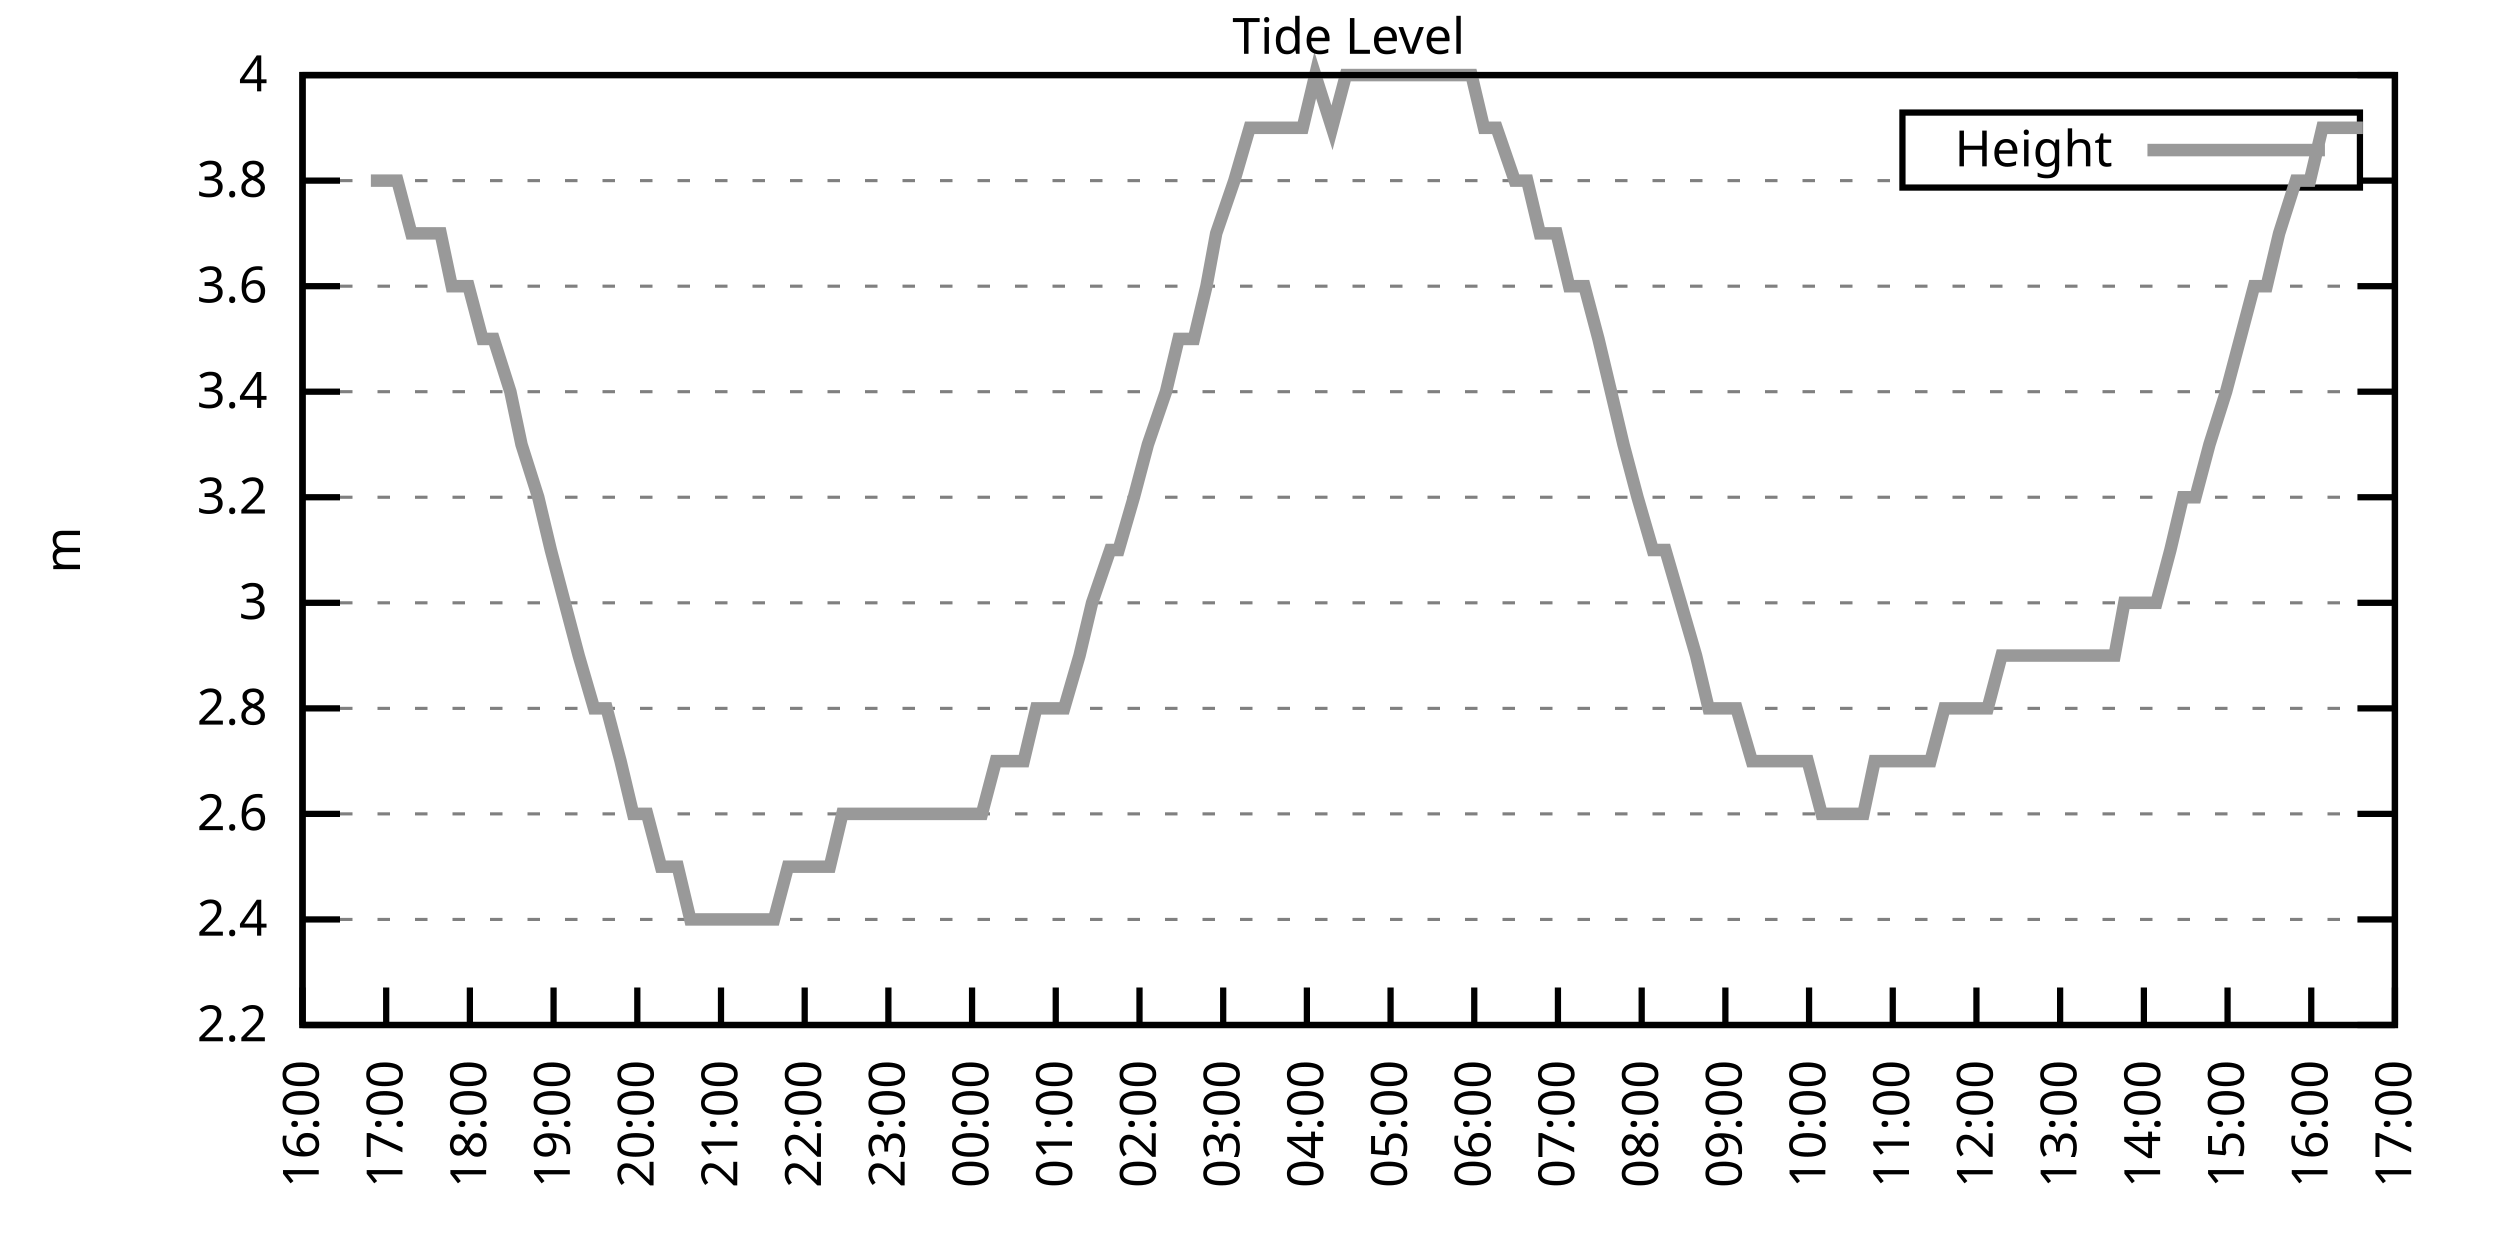
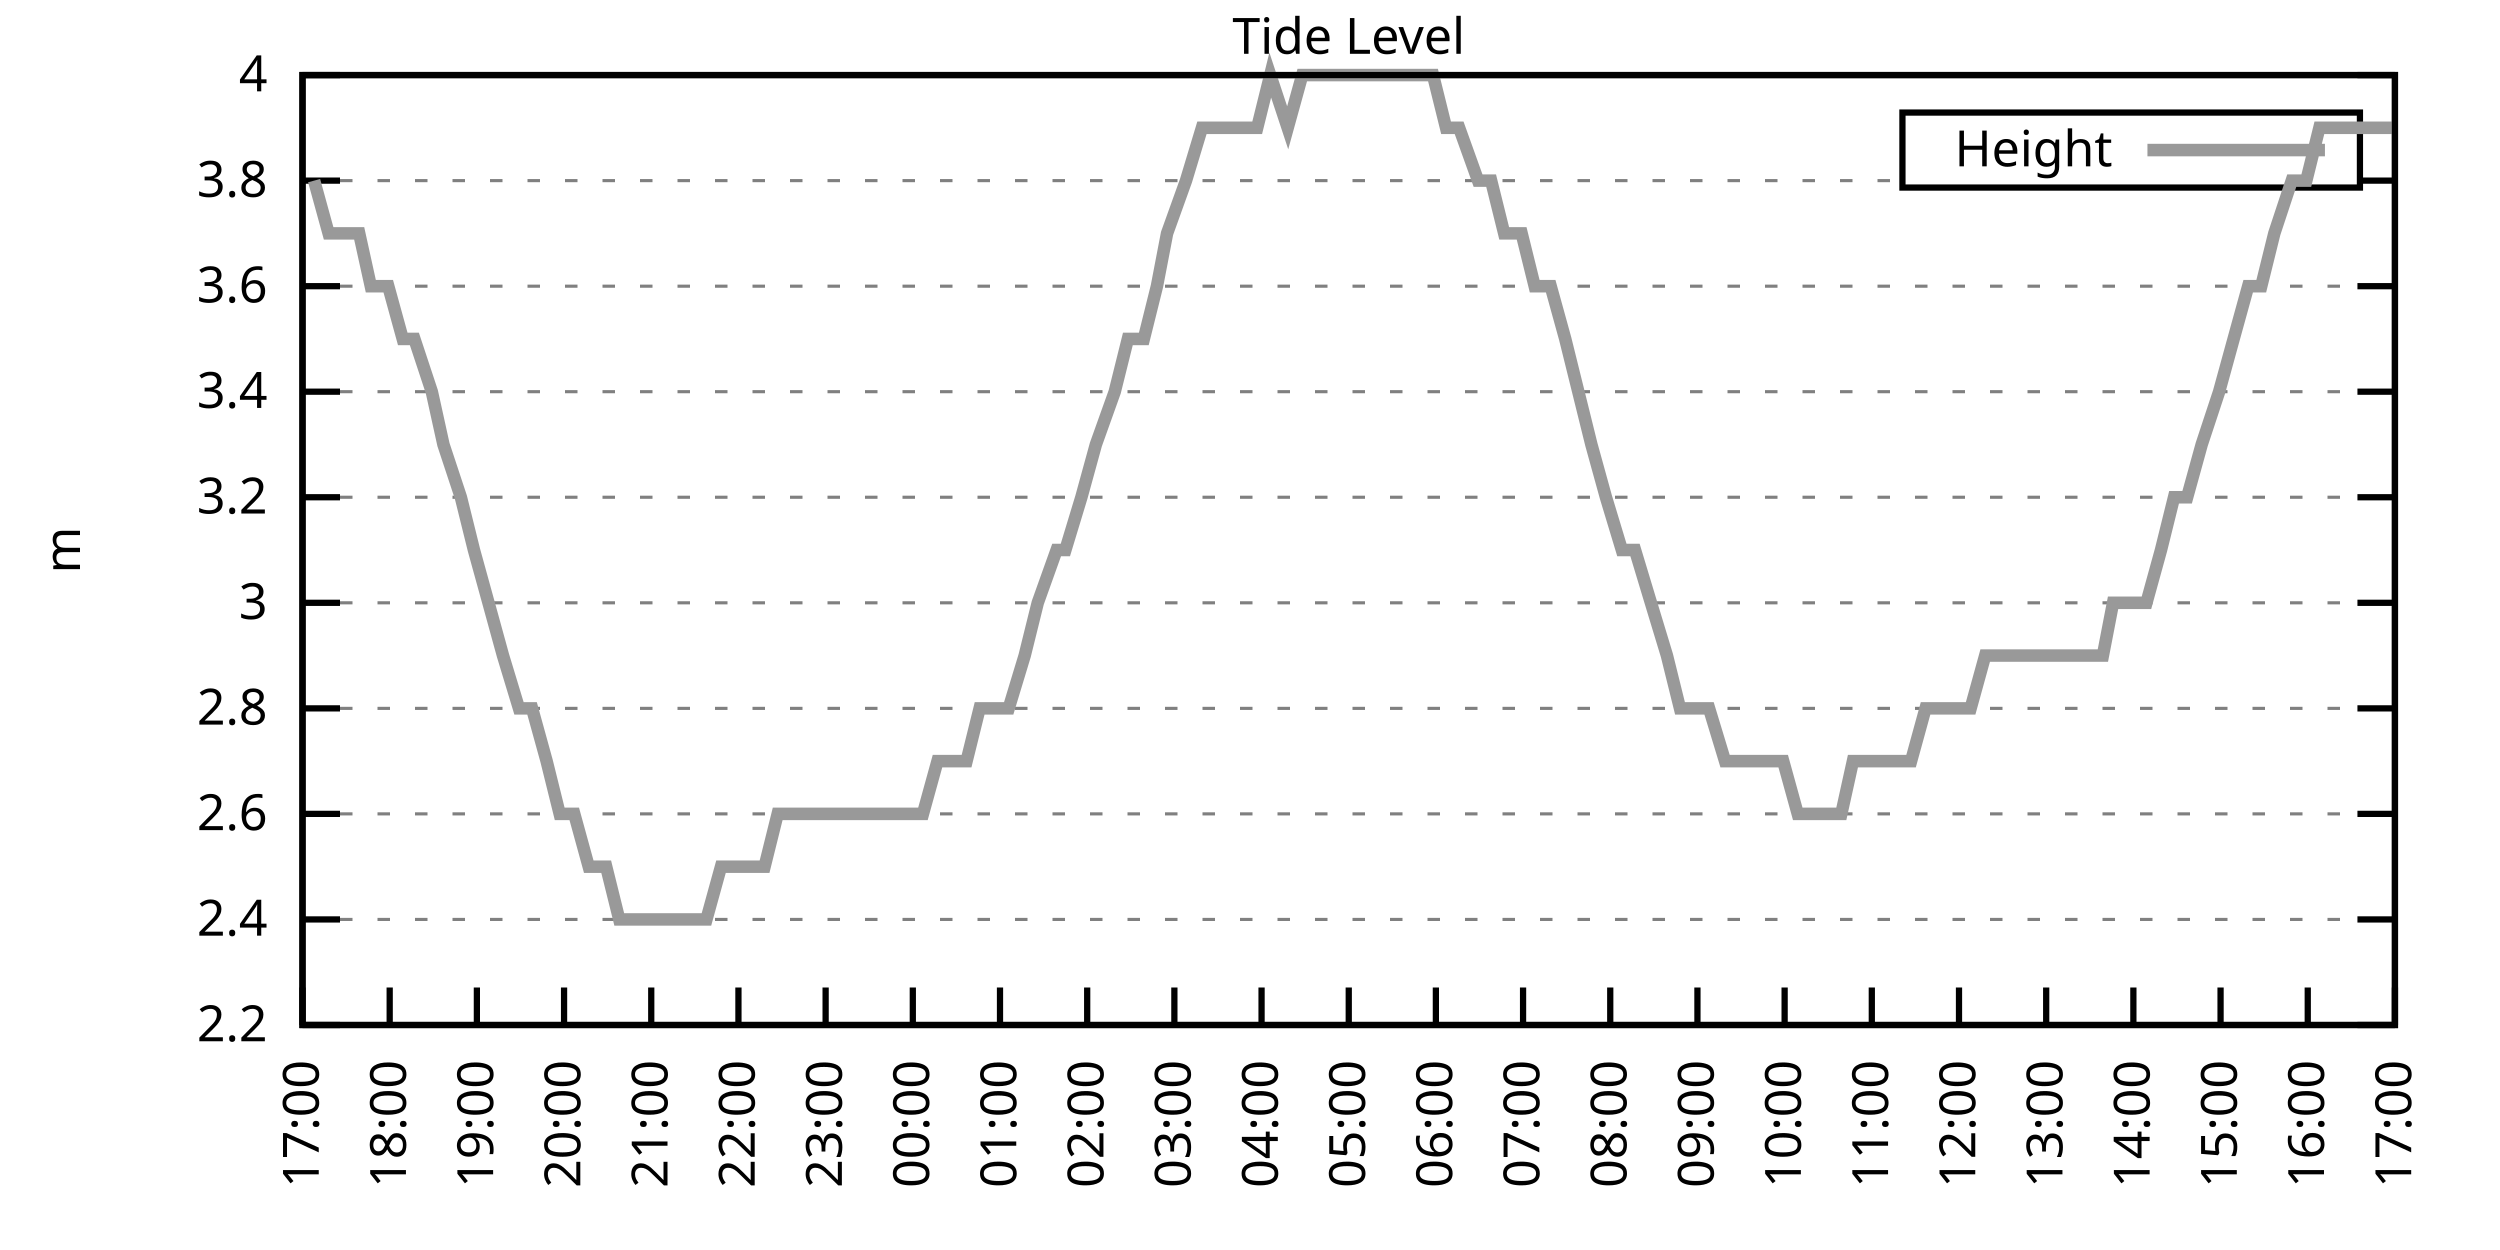
<svg xmlns="http://www.w3.org/2000/svg" xmlns:xlink="http://www.w3.org/1999/xlink" width="400" height="200" viewBox="0 0 400 200">
  <g id="gnuplot_canvas">
    <rect x="0" y="0" width="400" height="200" fill="none" />
    <defs>
      <circle id="gpDot" r="0.5" stroke-width="0.5" stroke="currentColor" />
      <path id="gpPt0" stroke-width="0.333" stroke="currentColor" d="M-1,0 h2 M0,-1 v2" />
      <path id="gpPt1" stroke-width="0.333" stroke="currentColor" d="M-1,-1 L1,1 M1,-1 L-1,1" />
      <path id="gpPt2" stroke-width="0.333" stroke="currentColor" d="M-1,0 L1,0 M0,-1 L0,1 M-1,-1 L1,1 M-1,1 L1,-1" />
      <rect id="gpPt3" stroke-width="0.333" stroke="currentColor" x="-1" y="-1" width="2" height="2" />
      <rect id="gpPt4" stroke-width="0.333" stroke="currentColor" fill="currentColor" x="-1" y="-1" width="2" height="2" />
      <circle id="gpPt5" stroke-width="0.333" stroke="currentColor" cx="0" cy="0" r="1" />
      <use xlink:href="#gpPt5" id="gpPt6" fill="currentColor" stroke="none" />
      <path id="gpPt7" stroke-width="0.333" stroke="currentColor" d="M0,-1.33 L-1.33,0.67 L1.33,0.67 z" />
      <use xlink:href="#gpPt7" id="gpPt8" fill="currentColor" stroke="none" />
      <use xlink:href="#gpPt7" id="gpPt9" stroke="currentColor" transform="rotate(180)" />
      <use xlink:href="#gpPt9" id="gpPt10" fill="currentColor" stroke="none" />
      <use xlink:href="#gpPt3" id="gpPt11" stroke="currentColor" transform="rotate(45)" />
      <use xlink:href="#gpPt11" id="gpPt12" fill="currentColor" stroke="none" />
      <path id="gpPt13" stroke-width="0.333" stroke="currentColor" d="M0,1.330 L1.265,0.411 L0.782,-1.067 L-0.782,-1.076 L-1.265,0.411 z" />
      <use xlink:href="#gpPt13" id="gpPt14" fill="currentColor" stroke="none" />
      <filter id="textbox" filterUnits="objectBoundingBox" x="0" y="0" height="1" width="1">
        <feFlood flood-color="white" flood-opacity="1" result="bgnd" />
        <feComposite in="SourceGraphic" in2="bgnd" operator="atop" />
      </filter>
      <filter id="greybox" filterUnits="objectBoundingBox" x="0" y="0" height="1" width="1">
        <feFlood flood-color="lightgrey" flood-opacity="1" result="grey" />
        <feComposite in="SourceGraphic" in2="grey" operator="atop" />
      </filter>
    </defs>
    <g fill="none" color="white" stroke="currentColor" stroke-width="1.00" stroke-linecap="butt" stroke-linejoin="miter">
</g>
    <g fill="none" color="black" stroke="currentColor" stroke-width="1.00" stroke-linecap="butt" stroke-linejoin="miter">
      <g stroke="none" shape-rendering="crispEdges">
        <polygon fill="rgb(255, 255, 255)" points="48.40,164.00 383.18,164.00 383.18,12.02 48.40,12.02 " />
      </g>
    </g>
    <g fill="none" color="black" stroke="currentColor" stroke-width="1.00" stroke-linecap="butt" stroke-linejoin="miter">
</g>
    <g fill="none" color="black" stroke="black" stroke-width="0.50" stroke-linecap="butt" stroke-linejoin="miter">
</g>
    <g fill="none" color="gray" stroke="currentColor" stroke-width="0.50" stroke-linecap="butt" stroke-linejoin="miter">
      <path stroke="gray" stroke-dasharray="2,4" class="gridline" d="M48.40,164.00 L383.19,164.00  " />
    </g>
    <g fill="none" color="gray" stroke="gray" stroke-width="1.00" stroke-linecap="butt" stroke-linejoin="miter">
</g>
    <g fill="none" color="black" stroke="currentColor" stroke-width="1.00" stroke-linecap="butt" stroke-linejoin="miter">
      <path stroke="black" d="M48.40,164.00 L54.40,164.00 M383.19,164.00 L377.19,164.00  " />
      <g transform="translate(42.80,166.60)" stroke="none" fill="black" font-family="Sans" font-size="8.00" text-anchor="end">
        <text>
          <tspan font-family="Sans"> 2.2</tspan>
        </text>
      </g>
    </g>
    <g fill="none" color="black" stroke="currentColor" stroke-width="1.00" stroke-linecap="butt" stroke-linejoin="miter">
</g>
    <g fill="none" color="black" stroke="black" stroke-width="0.50" stroke-linecap="butt" stroke-linejoin="miter">
</g>
    <g fill="none" color="gray" stroke="currentColor" stroke-width="0.50" stroke-linecap="butt" stroke-linejoin="miter">
      <path stroke="gray" stroke-dasharray="2,4" class="gridline" d="M48.40,147.11 L383.19,147.11  " />
    </g>
    <g fill="none" color="gray" stroke="gray" stroke-width="1.00" stroke-linecap="butt" stroke-linejoin="miter">
</g>
    <g fill="none" color="black" stroke="currentColor" stroke-width="1.00" stroke-linecap="butt" stroke-linejoin="miter">
      <path stroke="black" d="M48.40,147.11 L54.40,147.11 M383.19,147.11 L377.19,147.11  " />
      <g transform="translate(42.80,149.71)" stroke="none" fill="black" font-family="Sans" font-size="8.00" text-anchor="end">
        <text>
          <tspan font-family="Sans"> 2.4</tspan>
        </text>
      </g>
    </g>
    <g fill="none" color="black" stroke="currentColor" stroke-width="1.00" stroke-linecap="butt" stroke-linejoin="miter">
</g>
    <g fill="none" color="black" stroke="black" stroke-width="0.50" stroke-linecap="butt" stroke-linejoin="miter">
</g>
    <g fill="none" color="gray" stroke="currentColor" stroke-width="0.50" stroke-linecap="butt" stroke-linejoin="miter">
      <path stroke="gray" stroke-dasharray="2,4" class="gridline" d="M48.40,130.22 L383.19,130.22  " />
    </g>
    <g fill="none" color="gray" stroke="gray" stroke-width="1.00" stroke-linecap="butt" stroke-linejoin="miter">
</g>
    <g fill="none" color="black" stroke="currentColor" stroke-width="1.00" stroke-linecap="butt" stroke-linejoin="miter">
      <path stroke="black" d="M48.40,130.22 L54.40,130.22 M383.19,130.22 L377.19,130.22  " />
      <g transform="translate(42.80,132.82)" stroke="none" fill="black" font-family="Sans" font-size="8.00" text-anchor="end">
        <text>
          <tspan font-family="Sans"> 2.6</tspan>
        </text>
      </g>
    </g>
    <g fill="none" color="black" stroke="currentColor" stroke-width="1.00" stroke-linecap="butt" stroke-linejoin="miter">
</g>
    <g fill="none" color="black" stroke="black" stroke-width="0.50" stroke-linecap="butt" stroke-linejoin="miter">
</g>
    <g fill="none" color="gray" stroke="currentColor" stroke-width="0.50" stroke-linecap="butt" stroke-linejoin="miter">
      <path stroke="gray" stroke-dasharray="2,4" class="gridline" d="M48.40,113.34 L383.19,113.34  " />
    </g>
    <g fill="none" color="gray" stroke="gray" stroke-width="1.00" stroke-linecap="butt" stroke-linejoin="miter">
</g>
    <g fill="none" color="black" stroke="currentColor" stroke-width="1.00" stroke-linecap="butt" stroke-linejoin="miter">
      <path stroke="black" d="M48.40,113.34 L54.40,113.34 M383.19,113.34 L377.19,113.34  " />
      <g transform="translate(42.80,115.94)" stroke="none" fill="black" font-family="Sans" font-size="8.00" text-anchor="end">
        <text>
          <tspan font-family="Sans"> 2.8</tspan>
        </text>
      </g>
    </g>
    <g fill="none" color="black" stroke="currentColor" stroke-width="1.00" stroke-linecap="butt" stroke-linejoin="miter">
</g>
    <g fill="none" color="black" stroke="black" stroke-width="0.50" stroke-linecap="butt" stroke-linejoin="miter">
</g>
    <g fill="none" color="gray" stroke="currentColor" stroke-width="0.50" stroke-linecap="butt" stroke-linejoin="miter">
      <path stroke="gray" stroke-dasharray="2,4" class="gridline" d="M48.40,96.45 L383.19,96.45  " />
    </g>
    <g fill="none" color="gray" stroke="gray" stroke-width="1.00" stroke-linecap="butt" stroke-linejoin="miter">
</g>
    <g fill="none" color="black" stroke="currentColor" stroke-width="1.00" stroke-linecap="butt" stroke-linejoin="miter">
      <path stroke="black" d="M48.40,96.45 L54.40,96.45 M383.19,96.45 L377.19,96.45  " />
      <g transform="translate(42.80,99.05)" stroke="none" fill="black" font-family="Sans" font-size="8.00" text-anchor="end">
        <text>
          <tspan font-family="Sans"> 3</tspan>
        </text>
      </g>
    </g>
    <g fill="none" color="black" stroke="currentColor" stroke-width="1.00" stroke-linecap="butt" stroke-linejoin="miter">
</g>
    <g fill="none" color="black" stroke="black" stroke-width="0.50" stroke-linecap="butt" stroke-linejoin="miter">
</g>
    <g fill="none" color="gray" stroke="currentColor" stroke-width="0.50" stroke-linecap="butt" stroke-linejoin="miter">
      <path stroke="gray" stroke-dasharray="2,4" class="gridline" d="M48.40,79.56 L383.19,79.56  " />
    </g>
    <g fill="none" color="gray" stroke="gray" stroke-width="1.00" stroke-linecap="butt" stroke-linejoin="miter">
</g>
    <g fill="none" color="black" stroke="currentColor" stroke-width="1.00" stroke-linecap="butt" stroke-linejoin="miter">
      <path stroke="black" d="M48.40,79.56 L54.40,79.56 M383.19,79.56 L377.19,79.56  " />
      <g transform="translate(42.80,82.16)" stroke="none" fill="black" font-family="Sans" font-size="8.00" text-anchor="end">
        <text>
          <tspan font-family="Sans"> 3.2</tspan>
        </text>
      </g>
    </g>
    <g fill="none" color="black" stroke="currentColor" stroke-width="1.00" stroke-linecap="butt" stroke-linejoin="miter">
</g>
    <g fill="none" color="black" stroke="black" stroke-width="0.50" stroke-linecap="butt" stroke-linejoin="miter">
</g>
    <g fill="none" color="gray" stroke="currentColor" stroke-width="0.50" stroke-linecap="butt" stroke-linejoin="miter">
      <path stroke="gray" stroke-dasharray="2,4" class="gridline" d="M48.40,62.67 L383.19,62.67  " />
    </g>
    <g fill="none" color="gray" stroke="gray" stroke-width="1.00" stroke-linecap="butt" stroke-linejoin="miter">
</g>
    <g fill="none" color="black" stroke="currentColor" stroke-width="1.00" stroke-linecap="butt" stroke-linejoin="miter">
      <path stroke="black" d="M48.40,62.67 L54.40,62.67 M383.19,62.67 L377.19,62.67  " />
      <g transform="translate(42.80,65.27)" stroke="none" fill="black" font-family="Sans" font-size="8.00" text-anchor="end">
        <text>
          <tspan font-family="Sans"> 3.4</tspan>
        </text>
      </g>
    </g>
    <g fill="none" color="black" stroke="currentColor" stroke-width="1.00" stroke-linecap="butt" stroke-linejoin="miter">
</g>
    <g fill="none" color="black" stroke="black" stroke-width="0.50" stroke-linecap="butt" stroke-linejoin="miter">
</g>
    <g fill="none" color="gray" stroke="currentColor" stroke-width="0.50" stroke-linecap="butt" stroke-linejoin="miter">
      <path stroke="gray" stroke-dasharray="2,4" class="gridline" d="M48.40,45.79 L383.19,45.79  " />
    </g>
    <g fill="none" color="gray" stroke="gray" stroke-width="1.00" stroke-linecap="butt" stroke-linejoin="miter">
</g>
    <g fill="none" color="black" stroke="currentColor" stroke-width="1.00" stroke-linecap="butt" stroke-linejoin="miter">
      <path stroke="black" d="M48.40,45.79 L54.40,45.79 M383.19,45.79 L377.19,45.79  " />
      <g transform="translate(42.80,48.39)" stroke="none" fill="black" font-family="Sans" font-size="8.00" text-anchor="end">
        <text>
          <tspan font-family="Sans"> 3.6</tspan>
        </text>
      </g>
    </g>
    <g fill="none" color="black" stroke="currentColor" stroke-width="1.00" stroke-linecap="butt" stroke-linejoin="miter">
</g>
    <g fill="none" color="black" stroke="black" stroke-width="0.50" stroke-linecap="butt" stroke-linejoin="miter">
</g>
    <g fill="none" color="gray" stroke="currentColor" stroke-width="0.50" stroke-linecap="butt" stroke-linejoin="miter">
      <path stroke="gray" stroke-dasharray="2,4" class="gridline" d="M48.40,28.90 L304.39,28.90 M377.59,28.90 L383.19,28.90  " />
    </g>
    <g fill="none" color="gray" stroke="gray" stroke-width="1.00" stroke-linecap="butt" stroke-linejoin="miter">
</g>
    <g fill="none" color="black" stroke="currentColor" stroke-width="1.00" stroke-linecap="butt" stroke-linejoin="miter">
      <path stroke="black" d="M48.40,28.90 L54.40,28.90 M383.19,28.90 L377.19,28.90  " />
      <g transform="translate(42.80,31.50)" stroke="none" fill="black" font-family="Sans" font-size="8.00" text-anchor="end">
        <text>
          <tspan font-family="Sans"> 3.8</tspan>
        </text>
      </g>
    </g>
    <g fill="none" color="black" stroke="currentColor" stroke-width="1.00" stroke-linecap="butt" stroke-linejoin="miter">
</g>
    <g fill="none" color="black" stroke="black" stroke-width="0.50" stroke-linecap="butt" stroke-linejoin="miter">
</g>
    <g fill="none" color="gray" stroke="currentColor" stroke-width="0.50" stroke-linecap="butt" stroke-linejoin="miter">
      <path stroke="gray" stroke-dasharray="2,4" class="gridline" d="M48.40,12.01 L383.19,12.01  " />
    </g>
    <g fill="none" color="gray" stroke="gray" stroke-width="1.00" stroke-linecap="butt" stroke-linejoin="miter">
</g>
    <g fill="none" color="black" stroke="currentColor" stroke-width="1.00" stroke-linecap="butt" stroke-linejoin="miter">
      <path stroke="black" d="M48.40,12.01 L54.40,12.01 M383.19,12.01 L377.19,12.01  " />
      <g transform="translate(42.80,14.61)" stroke="none" fill="black" font-family="Sans" font-size="8.00" text-anchor="end">
        <text>
          <tspan font-family="Sans"> 4</tspan>
        </text>
      </g>
    </g>
    <g fill="none" color="black" stroke="currentColor" stroke-width="1.00" stroke-linecap="butt" stroke-linejoin="miter">
      <path stroke="black" d="M48.40,164.00 L48.40,158.00  " />
      <g transform="translate(51.00,169.60) rotate(270.00)" stroke="none" fill="black" font-family="Sans" font-size="8.00" text-anchor="end">
        <text>
-           <tspan font-family="Sans">16:00</tspan>
-         </text>
-       </g>
-     </g>
-     <g fill="none" color="black" stroke="currentColor" stroke-width="1.00" stroke-linecap="butt" stroke-linejoin="miter">
-       <path stroke="black" d="M61.79,164.00 L61.79,158.00  " />
-       <g transform="translate(64.39,169.60) rotate(270.00)" stroke="none" fill="black" font-family="Sans" font-size="8.00" text-anchor="end">
-         <text>
          <tspan font-family="Sans">17:00</tspan>
        </text>
      </g>
    </g>
    <g fill="none" color="black" stroke="currentColor" stroke-width="1.00" stroke-linecap="butt" stroke-linejoin="miter">
-       <path stroke="black" d="M75.18,164.00 L75.18,158.00  " />
-       <g transform="translate(77.78,169.60) rotate(270.00)" stroke="none" fill="black" font-family="Sans" font-size="8.00" text-anchor="end">
+       <path stroke="black" d="M62.35,164.00 L62.35,158.00  " />
+       <g transform="translate(64.95,169.60) rotate(270.00)" stroke="none" fill="black" font-family="Sans" font-size="8.00" text-anchor="end">
        <text>
          <tspan font-family="Sans">18:00</tspan>
        </text>
      </g>
    </g>
    <g fill="none" color="black" stroke="currentColor" stroke-width="1.00" stroke-linecap="butt" stroke-linejoin="miter">
-       <path stroke="black" d="M88.57,164.00 L88.57,158.00  " />
-       <g transform="translate(91.17,169.60) rotate(270.00)" stroke="none" fill="black" font-family="Sans" font-size="8.00" text-anchor="end">
+       <path stroke="black" d="M76.30,164.00 L76.30,158.00  " />
+       <g transform="translate(78.90,169.60) rotate(270.00)" stroke="none" fill="black" font-family="Sans" font-size="8.00" text-anchor="end">
        <text>
          <tspan font-family="Sans">19:00</tspan>
        </text>
      </g>
    </g>
    <g fill="none" color="black" stroke="currentColor" stroke-width="1.00" stroke-linecap="butt" stroke-linejoin="miter">
-       <path stroke="black" d="M101.97,164.00 L101.97,158.00  " />
-       <g transform="translate(104.57,169.60) rotate(270.00)" stroke="none" fill="black" font-family="Sans" font-size="8.00" text-anchor="end">
+       <path stroke="black" d="M90.25,164.00 L90.25,158.00  " />
+       <g transform="translate(92.85,169.60) rotate(270.00)" stroke="none" fill="black" font-family="Sans" font-size="8.00" text-anchor="end">
        <text>
          <tspan font-family="Sans">20:00</tspan>
        </text>
      </g>
    </g>
    <g fill="none" color="black" stroke="currentColor" stroke-width="1.00" stroke-linecap="butt" stroke-linejoin="miter">
-       <path stroke="black" d="M115.36,164.00 L115.36,158.00  " />
-       <g transform="translate(117.96,169.60) rotate(270.00)" stroke="none" fill="black" font-family="Sans" font-size="8.00" text-anchor="end">
+       <path stroke="black" d="M104.20,164.00 L104.20,158.00  " />
+       <g transform="translate(106.80,169.60) rotate(270.00)" stroke="none" fill="black" font-family="Sans" font-size="8.00" text-anchor="end">
        <text>
          <tspan font-family="Sans">21:00</tspan>
        </text>
      </g>
    </g>
    <g fill="none" color="black" stroke="currentColor" stroke-width="1.00" stroke-linecap="butt" stroke-linejoin="miter">
-       <path stroke="black" d="M128.75,164.00 L128.75,158.00  " />
-       <g transform="translate(131.35,169.60) rotate(270.00)" stroke="none" fill="black" font-family="Sans" font-size="8.00" text-anchor="end">
+       <path stroke="black" d="M118.15,164.00 L118.15,158.00  " />
+       <g transform="translate(120.75,169.60) rotate(270.00)" stroke="none" fill="black" font-family="Sans" font-size="8.00" text-anchor="end">
        <text>
          <tspan font-family="Sans">22:00</tspan>
        </text>
      </g>
    </g>
    <g fill="none" color="black" stroke="currentColor" stroke-width="1.00" stroke-linecap="butt" stroke-linejoin="miter">
-       <path stroke="black" d="M142.14,164.00 L142.14,158.00  " />
-       <g transform="translate(144.74,169.60) rotate(270.00)" stroke="none" fill="black" font-family="Sans" font-size="8.00" text-anchor="end">
+       <path stroke="black" d="M132.10,164.00 L132.10,158.00  " />
+       <g transform="translate(134.70,169.60) rotate(270.00)" stroke="none" fill="black" font-family="Sans" font-size="8.00" text-anchor="end">
        <text>
          <tspan font-family="Sans">23:00</tspan>
        </text>
      </g>
    </g>
    <g fill="none" color="black" stroke="currentColor" stroke-width="1.00" stroke-linecap="butt" stroke-linejoin="miter">
-       <path stroke="black" d="M155.53,164.00 L155.53,158.00  " />
-       <g transform="translate(158.13,169.60) rotate(270.00)" stroke="none" fill="black" font-family="Sans" font-size="8.00" text-anchor="end">
+       <path stroke="black" d="M146.05,164.00 L146.05,158.00  " />
+       <g transform="translate(148.65,169.60) rotate(270.00)" stroke="none" fill="black" font-family="Sans" font-size="8.00" text-anchor="end">
        <text>
          <tspan font-family="Sans">00:00</tspan>
        </text>
      </g>
    </g>
    <g fill="none" color="black" stroke="currentColor" stroke-width="1.00" stroke-linecap="butt" stroke-linejoin="miter">
-       <path stroke="black" d="M168.92,164.00 L168.92,158.00  " />
-       <g transform="translate(171.52,169.60) rotate(270.00)" stroke="none" fill="black" font-family="Sans" font-size="8.00" text-anchor="end">
+       <path stroke="black" d="M160.00,164.00 L160.00,158.00  " />
+       <g transform="translate(162.60,169.60) rotate(270.00)" stroke="none" fill="black" font-family="Sans" font-size="8.00" text-anchor="end">
        <text>
          <tspan font-family="Sans">01:00</tspan>
        </text>
      </g>
    </g>
    <g fill="none" color="black" stroke="currentColor" stroke-width="1.00" stroke-linecap="butt" stroke-linejoin="miter">
-       <path stroke="black" d="M182.32,164.00 L182.32,158.00  " />
-       <g transform="translate(184.92,169.60) rotate(270.00)" stroke="none" fill="black" font-family="Sans" font-size="8.00" text-anchor="end">
+       <path stroke="black" d="M173.95,164.00 L173.95,158.00  " />
+       <g transform="translate(176.55,169.60) rotate(270.00)" stroke="none" fill="black" font-family="Sans" font-size="8.00" text-anchor="end">
        <text>
          <tspan font-family="Sans">02:00</tspan>
        </text>
      </g>
    </g>
    <g fill="none" color="black" stroke="currentColor" stroke-width="1.00" stroke-linecap="butt" stroke-linejoin="miter">
-       <path stroke="black" d="M195.71,164.00 L195.71,158.00  " />
-       <g transform="translate(198.31,169.60) rotate(270.00)" stroke="none" fill="black" font-family="Sans" font-size="8.00" text-anchor="end">
+       <path stroke="black" d="M187.90,164.00 L187.90,158.00  " />
+       <g transform="translate(190.50,169.60) rotate(270.00)" stroke="none" fill="black" font-family="Sans" font-size="8.00" text-anchor="end">
        <text>
          <tspan font-family="Sans">03:00</tspan>
        </text>
      </g>
    </g>
    <g fill="none" color="black" stroke="currentColor" stroke-width="1.00" stroke-linecap="butt" stroke-linejoin="miter">
-       <path stroke="black" d="M209.10,164.00 L209.10,158.00  " />
-       <g transform="translate(211.70,169.60) rotate(270.00)" stroke="none" fill="black" font-family="Sans" font-size="8.00" text-anchor="end">
+       <path stroke="black" d="M201.85,164.00 L201.85,158.00  " />
+       <g transform="translate(204.45,169.60) rotate(270.00)" stroke="none" fill="black" font-family="Sans" font-size="8.00" text-anchor="end">
        <text>
          <tspan font-family="Sans">04:00</tspan>
        </text>
      </g>
    </g>
    <g fill="none" color="black" stroke="currentColor" stroke-width="1.00" stroke-linecap="butt" stroke-linejoin="miter">
-       <path stroke="black" d="M222.49,164.00 L222.49,158.00  " />
-       <g transform="translate(225.09,169.60) rotate(270.00)" stroke="none" fill="black" font-family="Sans" font-size="8.00" text-anchor="end">
+       <path stroke="black" d="M215.80,164.00 L215.80,158.00  " />
+       <g transform="translate(218.40,169.60) rotate(270.00)" stroke="none" fill="black" font-family="Sans" font-size="8.00" text-anchor="end">
        <text>
          <tspan font-family="Sans">05:00</tspan>
        </text>
      </g>
    </g>
    <g fill="none" color="black" stroke="currentColor" stroke-width="1.00" stroke-linecap="butt" stroke-linejoin="miter">
-       <path stroke="black" d="M235.88,164.00 L235.88,158.00  " />
-       <g transform="translate(238.48,169.60) rotate(270.00)" stroke="none" fill="black" font-family="Sans" font-size="8.00" text-anchor="end">
+       <path stroke="black" d="M229.74,164.00 L229.74,158.00  " />
+       <g transform="translate(232.34,169.60) rotate(270.00)" stroke="none" fill="black" font-family="Sans" font-size="8.00" text-anchor="end">
        <text>
          <tspan font-family="Sans">06:00</tspan>
        </text>
      </g>
    </g>
    <g fill="none" color="black" stroke="currentColor" stroke-width="1.00" stroke-linecap="butt" stroke-linejoin="miter">
-       <path stroke="black" d="M249.27,164.00 L249.27,158.00  " />
-       <g transform="translate(251.87,169.60) rotate(270.00)" stroke="none" fill="black" font-family="Sans" font-size="8.00" text-anchor="end">
+       <path stroke="black" d="M243.69,164.00 L243.69,158.00  " />
+       <g transform="translate(246.29,169.60) rotate(270.00)" stroke="none" fill="black" font-family="Sans" font-size="8.00" text-anchor="end">
        <text>
          <tspan font-family="Sans">07:00</tspan>
        </text>
      </g>
    </g>
    <g fill="none" color="black" stroke="currentColor" stroke-width="1.00" stroke-linecap="butt" stroke-linejoin="miter">
-       <path stroke="black" d="M262.67,164.00 L262.67,158.00  " />
-       <g transform="translate(265.27,169.60) rotate(270.00)" stroke="none" fill="black" font-family="Sans" font-size="8.00" text-anchor="end">
+       <path stroke="black" d="M257.64,164.00 L257.64,158.00  " />
+       <g transform="translate(260.24,169.60) rotate(270.00)" stroke="none" fill="black" font-family="Sans" font-size="8.00" text-anchor="end">
        <text>
          <tspan font-family="Sans">08:00</tspan>
        </text>
      </g>
    </g>
    <g fill="none" color="black" stroke="currentColor" stroke-width="1.00" stroke-linecap="butt" stroke-linejoin="miter">
-       <path stroke="black" d="M276.06,164.00 L276.06,158.00  " />
-       <g transform="translate(278.66,169.60) rotate(270.00)" stroke="none" fill="black" font-family="Sans" font-size="8.00" text-anchor="end">
+       <path stroke="black" d="M271.59,164.00 L271.59,158.00  " />
+       <g transform="translate(274.19,169.60) rotate(270.00)" stroke="none" fill="black" font-family="Sans" font-size="8.00" text-anchor="end">
        <text>
          <tspan font-family="Sans">09:00</tspan>
        </text>
      </g>
    </g>
    <g fill="none" color="black" stroke="currentColor" stroke-width="1.00" stroke-linecap="butt" stroke-linejoin="miter">
-       <path stroke="black" d="M289.45,164.00 L289.45,158.00  " />
-       <g transform="translate(292.05,169.60) rotate(270.00)" stroke="none" fill="black" font-family="Sans" font-size="8.00" text-anchor="end">
+       <path stroke="black" d="M285.54,164.00 L285.54,158.00  " />
+       <g transform="translate(288.14,169.60) rotate(270.00)" stroke="none" fill="black" font-family="Sans" font-size="8.00" text-anchor="end">
        <text>
          <tspan font-family="Sans">10:00</tspan>
        </text>
      </g>
    </g>
    <g fill="none" color="black" stroke="currentColor" stroke-width="1.00" stroke-linecap="butt" stroke-linejoin="miter">
-       <path stroke="black" d="M302.84,164.00 L302.84,158.00  " />
-       <g transform="translate(305.44,169.60) rotate(270.00)" stroke="none" fill="black" font-family="Sans" font-size="8.00" text-anchor="end">
+       <path stroke="black" d="M299.49,164.00 L299.49,158.00  " />
+       <g transform="translate(302.09,169.60) rotate(270.00)" stroke="none" fill="black" font-family="Sans" font-size="8.00" text-anchor="end">
        <text>
          <tspan font-family="Sans">11:00</tspan>
        </text>
      </g>
    </g>
    <g fill="none" color="black" stroke="currentColor" stroke-width="1.00" stroke-linecap="butt" stroke-linejoin="miter">
-       <path stroke="black" d="M316.23,164.00 L316.23,158.00  " />
-       <g transform="translate(318.83,169.60) rotate(270.00)" stroke="none" fill="black" font-family="Sans" font-size="8.00" text-anchor="end">
+       <path stroke="black" d="M313.44,164.00 L313.44,158.00  " />
+       <g transform="translate(316.04,169.60) rotate(270.00)" stroke="none" fill="black" font-family="Sans" font-size="8.00" text-anchor="end">
        <text>
          <tspan font-family="Sans">12:00</tspan>
        </text>
      </g>
    </g>
    <g fill="none" color="black" stroke="currentColor" stroke-width="1.00" stroke-linecap="butt" stroke-linejoin="miter">
-       <path stroke="black" d="M329.62,164.00 L329.62,158.00  " />
-       <g transform="translate(332.22,169.60) rotate(270.00)" stroke="none" fill="black" font-family="Sans" font-size="8.00" text-anchor="end">
+       <path stroke="black" d="M327.39,164.00 L327.39,158.00  " />
+       <g transform="translate(329.99,169.60) rotate(270.00)" stroke="none" fill="black" font-family="Sans" font-size="8.00" text-anchor="end">
        <text>
          <tspan font-family="Sans">13:00</tspan>
        </text>
      </g>
    </g>
    <g fill="none" color="black" stroke="currentColor" stroke-width="1.00" stroke-linecap="butt" stroke-linejoin="miter">
-       <path stroke="black" d="M343.02,164.00 L343.02,158.00  " />
-       <g transform="translate(345.62,169.60) rotate(270.00)" stroke="none" fill="black" font-family="Sans" font-size="8.00" text-anchor="end">
+       <path stroke="black" d="M341.34,164.00 L341.34,158.00  " />
+       <g transform="translate(343.94,169.60) rotate(270.00)" stroke="none" fill="black" font-family="Sans" font-size="8.00" text-anchor="end">
        <text>
          <tspan font-family="Sans">14:00</tspan>
        </text>
      </g>
    </g>
    <g fill="none" color="black" stroke="currentColor" stroke-width="1.00" stroke-linecap="butt" stroke-linejoin="miter">
-       <path stroke="black" d="M356.41,164.00 L356.41,158.00  " />
-       <g transform="translate(359.01,169.60) rotate(270.00)" stroke="none" fill="black" font-family="Sans" font-size="8.00" text-anchor="end">
+       <path stroke="black" d="M355.29,164.00 L355.29,158.00  " />
+       <g transform="translate(357.89,169.60) rotate(270.00)" stroke="none" fill="black" font-family="Sans" font-size="8.00" text-anchor="end">
        <text>
          <tspan font-family="Sans">15:00</tspan>
        </text>
      </g>
    </g>
    <g fill="none" color="black" stroke="currentColor" stroke-width="1.00" stroke-linecap="butt" stroke-linejoin="miter">
-       <path stroke="black" d="M369.80,164.00 L369.80,158.00  " />
-       <g transform="translate(372.40,169.60) rotate(270.00)" stroke="none" fill="black" font-family="Sans" font-size="8.00" text-anchor="end">
+       <path stroke="black" d="M369.24,164.00 L369.24,158.00  " />
+       <g transform="translate(371.84,169.60) rotate(270.00)" stroke="none" fill="black" font-family="Sans" font-size="8.00" text-anchor="end">
        <text>
          <tspan font-family="Sans">16:00</tspan>
        </text>
      </g>
    </g>
    <g fill="none" color="black" stroke="currentColor" stroke-width="1.00" stroke-linecap="butt" stroke-linejoin="miter">
      <path stroke="black" d="M383.19,164.00 L383.19,158.00  " />
      <g transform="translate(385.79,169.60) rotate(270.00)" stroke="none" fill="black" font-family="Sans" font-size="8.00" text-anchor="end">
        <text>
          <tspan font-family="Sans">17:00</tspan>
        </text>
      </g>
    </g>
    <g fill="none" color="black" stroke="currentColor" stroke-width="1.00" stroke-linecap="butt" stroke-linejoin="miter">
</g>
    <g fill="none" color="black" stroke="currentColor" stroke-width="1.00" stroke-linecap="butt" stroke-linejoin="miter">
      <path stroke="black" d="M48.40,12.01 L48.40,164.00 L383.19,164.00 L383.19,12.01 L48.40,12.01 Z  " />
    </g>
    <g fill="none" color="black" stroke="currentColor" stroke-width="1.00" stroke-linecap="butt" stroke-linejoin="miter">
</g>
    <g fill="none" color="black" stroke="currentColor" stroke-width="1.00" stroke-linecap="butt" stroke-linejoin="miter">
      <path stroke="black" d="M304.39,30.01 L304.39,18.01 L377.59,18.01 L377.59,30.01 L304.39,30.01 Z  " />
    </g>
    <g id="Tide_level_plot_1">
      <g fill="none" color="white" stroke="black" stroke-width="2.00" stroke-linecap="butt" stroke-linejoin="miter">
</g>
      <g fill="none" color="black" stroke="currentColor" stroke-width="2.00" stroke-linecap="butt" stroke-linejoin="miter">
        <g transform="translate(337.99,26.61)" stroke="none" fill="black" font-family="Sans" font-size="8.00" text-anchor="end">
          <text>
            <tspan font-family="Sans">Height</tspan>
          </text>
        </g>
      </g>
      <g fill="none" color="black" stroke="currentColor" stroke-width="2.00" stroke-linecap="butt" stroke-linejoin="miter">
-         <path stroke="rgb(153, 153, 153)" d="M343.59,24.01 L371.99,24.01 M59.34,28.90 L61.57,28.90 L63.58,28.90 L65.81,37.34 L68.04,37.34 L70.50,37.34   L72.28,45.79 L74.96,45.79 L77.19,54.23 L78.98,54.23 L81.66,62.67 L83.44,71.12 L86.12,79.56 L88.13,88.00   L90.36,96.45 L92.59,104.89 L95.05,113.34 L97.06,113.34 L99.29,121.78 L101.30,130.22 L103.53,130.22 L105.76,138.67   L108.44,138.67 L110.45,147.11 L112.68,147.11 L115.13,147.11 L117.14,147.11 L119.38,147.11 L121.38,147.11 L123.84,147.11   L126.07,138.67 L128.53,138.67 L130.76,138.67 L132.77,138.67 L134.78,130.22 L137.45,130.22 L139.46,130.22 L141.69,130.22   L143.70,130.22 L146.38,130.22 L148.61,130.22 L150.62,130.22 L152.85,130.22 L154.86,130.22 L157.10,130.22 L159.33,121.78   L161.34,121.78 L163.79,121.78 L165.80,113.34 L168.03,113.34 L170.26,113.34 L172.72,104.89 L174.73,96.45 L177.63,88.00   L178.97,88.00 L181.42,79.56 L183.66,71.12 L186.56,62.67 L188.57,54.23 L191.02,54.23 L193.03,45.79 L194.59,37.34   L197.49,28.90 L199.95,20.45 L201.73,20.45 L203.97,20.45 L206.42,20.45 L208.43,20.45 L210.44,12.01 L213.12,20.45   L215.35,12.01 L217.36,12.01 L220.04,12.01 L222.27,12.01 L224.28,12.01 L226.73,12.01 L228.96,12.01 L230.97,12.01   L233.43,12.01 L235.44,12.01 L237.44,20.45 L239.45,20.45 L242.36,28.90 L244.36,28.90 L246.37,37.34 L249.05,37.34   L251.06,45.79 L253.51,45.79 L255.75,54.23 L257.76,62.67 L259.76,71.12 L262.00,79.56 L264.45,88.00 L266.46,88.00   L268.92,96.45 L271.37,104.89 L273.38,113.34 L275.61,113.34 L277.84,113.34 L280.30,121.78 L282.53,121.78 L284.76,121.78   L286.99,121.78 L289.23,121.78 L291.46,130.22 L293.24,130.22 L295.70,130.22 L298.15,130.22 L299.94,121.78 L302.39,121.78   L304.63,121.78 L307.08,121.78 L308.87,121.78 L311.10,113.34 L313.78,113.34 L316.01,113.34 L318.02,113.34 L320.25,104.89   L322.26,104.89 L324.94,104.89 L327.17,104.89 L328.95,104.89 L331.63,104.89 L333.86,104.89 L336.10,104.89 L338.33,104.89   L339.89,96.45 L342.79,96.45 L345.02,96.45 L347.26,88.00 L349.26,79.56 L351.27,79.56 L353.51,71.12 L356.18,62.67   L358.42,54.23 L360.65,45.79 L362.66,45.79 L364.66,37.34 L367.34,28.90 L369.58,28.90 L371.58,20.45 L373.59,20.45   L375.82,20.45 L378.06,20.45  " />
+         <path stroke="rgb(153, 153, 153)" d="M343.59,24.01 L371.99,24.01 M50.26,28.90 L52.58,37.34 L54.91,37.34 L57.47,37.34 L59.33,45.79 L62.12,45.79   L64.44,54.23 L66.30,54.23 L69.09,62.67 L70.95,71.12 L73.74,79.56 L75.83,88.00 L78.16,96.45 L80.48,104.89   L83.04,113.34 L85.13,113.34 L87.46,121.78 L89.55,130.22 L91.88,130.22 L94.20,138.67 L96.99,138.67 L99.08,147.11   L101.41,147.11 L103.97,147.11 L106.06,147.11 L108.38,147.11 L110.48,147.11 L113.03,147.11 L115.36,138.67 L117.92,138.67   L120.24,138.67 L122.33,138.67 L124.43,130.22 L127.22,130.22 L129.31,130.22 L131.63,130.22 L133.72,130.22 L136.51,130.22   L138.84,130.22 L140.93,130.22 L143.26,130.22 L145.35,130.22 L147.67,130.22 L150.00,121.78 L152.09,121.78 L154.65,121.78   L156.74,113.34 L159.07,113.34 L161.39,113.34 L163.95,104.89 L166.04,96.45 L169.06,88.00 L170.46,88.00 L173.02,79.56   L175.34,71.12 L178.36,62.67 L180.46,54.23 L183.01,54.23 L185.11,45.79 L186.73,37.34 L189.76,28.90 L192.31,20.45   L194.17,20.45 L196.50,20.45 L199.06,20.45 L201.15,20.45 L203.24,12.01 L206.03,20.45 L208.36,12.01 L210.45,12.01   L213.24,12.01 L215.56,12.01 L217.65,12.01 L220.21,12.01 L222.54,12.01 L224.63,12.01 L227.19,12.01 L229.28,12.01   L231.37,20.45 L233.46,20.45 L236.49,28.90 L238.58,28.90 L240.67,37.34 L243.46,37.34 L245.55,45.79 L248.11,45.79   L250.44,54.23 L252.53,62.67 L254.62,71.12 L256.95,79.56 L259.50,88.00 L261.60,88.00 L264.15,96.45 L266.71,104.89   L268.80,113.34 L271.13,113.34 L273.45,113.34 L276.01,121.78 L278.34,121.78 L280.66,121.78 L282.99,121.78 L285.31,121.78   L287.64,130.22 L289.50,130.22 L292.05,130.22 L294.61,130.22 L296.47,121.78 L299.03,121.78 L301.35,121.78 L303.91,121.78   L305.77,121.78 L308.09,113.34 L310.88,113.34 L313.21,113.34 L315.30,113.34 L317.63,104.89 L319.72,104.89 L322.51,104.89   L324.83,104.89 L326.69,104.89 L329.48,104.89 L331.81,104.89 L334.13,104.89 L336.46,104.89 L338.09,96.45 L341.11,96.45   L343.43,96.45 L345.76,88.00 L347.85,79.56 L349.94,79.56 L352.27,71.12 L355.06,62.67 L357.38,54.23 L359.71,45.79   L361.80,45.79 L363.89,37.34 L366.68,28.90 L369.01,28.90 L371.10,20.45 L373.19,20.45 L375.52,20.45 L377.84,20.45   L380.17,20.45 L382.96,20.45  " />
      </g>
    </g>
    <g fill="none" color="black" stroke="currentColor" stroke-width="2.00" stroke-linecap="butt" stroke-linejoin="miter">
</g>
    <g fill="none" color="black" stroke="black" stroke-width="1.00" stroke-linecap="butt" stroke-linejoin="miter">
</g>
    <g fill="none" color="black" stroke="currentColor" stroke-width="1.00" stroke-linecap="butt" stroke-linejoin="miter">
      <path stroke="black" d="M48.40,12.01 L48.40,164.00 L383.19,164.00 L383.19,12.01 L48.40,12.01 Z  " />
      <g transform="translate(12.80,88.01) rotate(270.00)" stroke="none" fill="black" font-family="Sans" font-size="8.00" text-anchor="middle">
        <text>
          <tspan font-family="Sans">m</tspan>
        </text>
      </g>
    </g>
    <g fill="none" color="black" stroke="currentColor" stroke-width="1.00" stroke-linecap="butt" stroke-linejoin="miter">
</g>
    <g fill="none" color="black" stroke="currentColor" stroke-width="1.00" stroke-linecap="butt" stroke-linejoin="miter">
      <g transform="translate(215.79,8.61)" stroke="none" fill="black" font-family="Sans" font-size="8.00" text-anchor="middle">
        <text>
          <tspan font-family="Sans">Tide Level</tspan>
        </text>
      </g>
    </g>
    <g fill="none" color="black" stroke="currentColor" stroke-width="1.00" stroke-linecap="butt" stroke-linejoin="miter">
</g>
  </g>
</svg>
